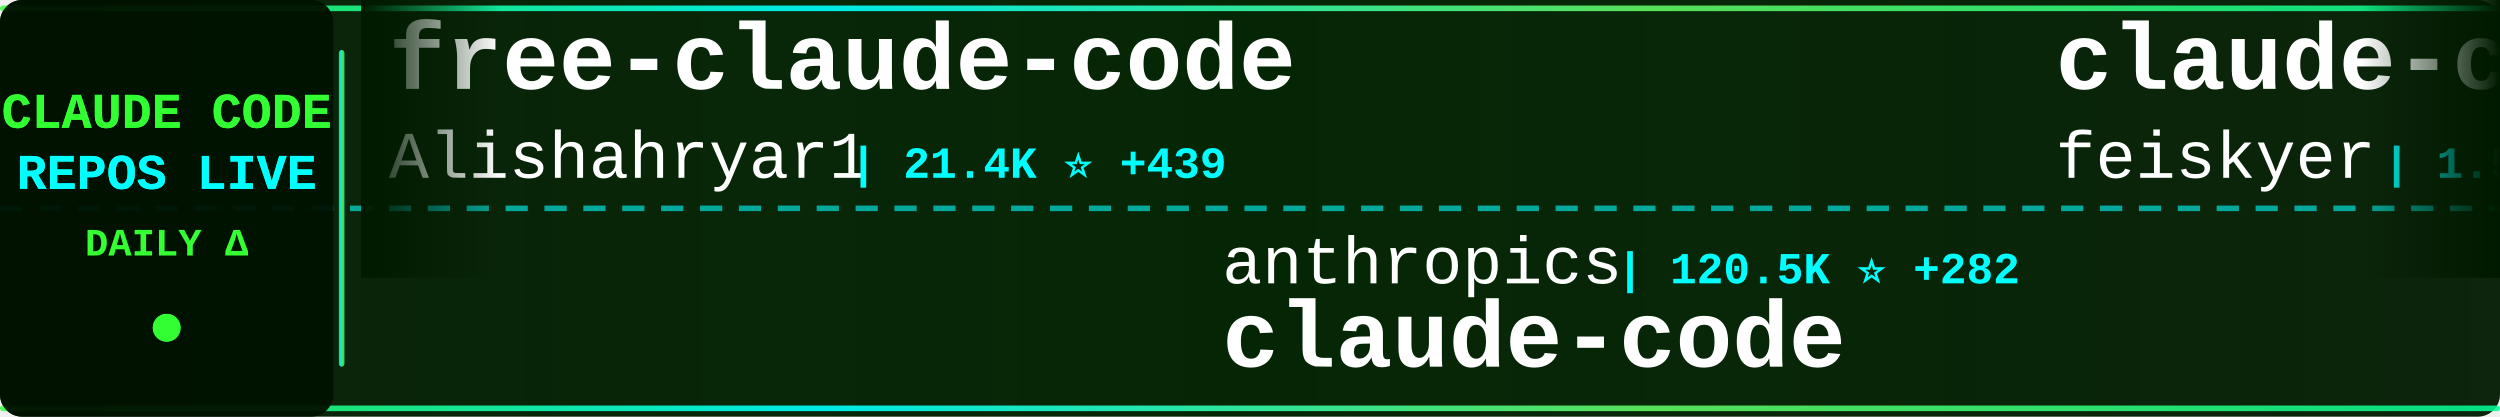
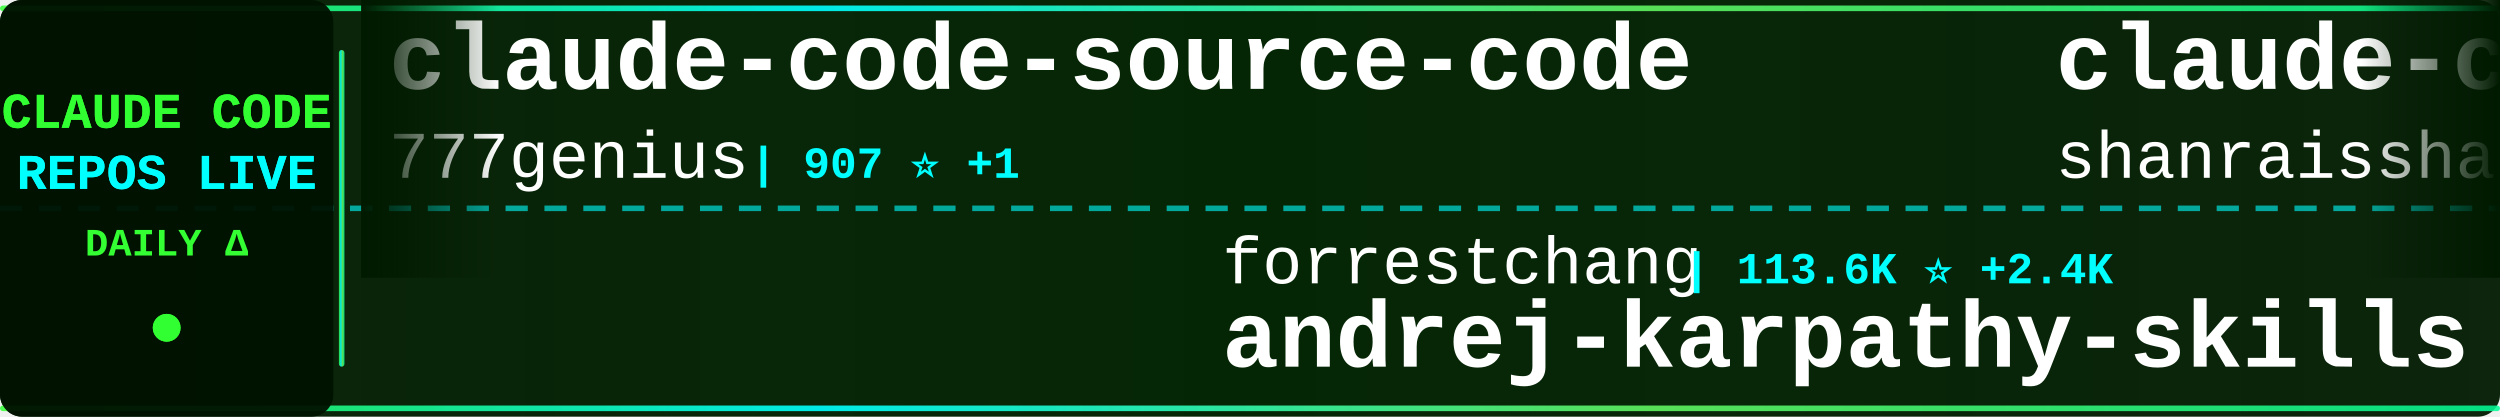
<svg xmlns="http://www.w3.org/2000/svg" width="900" height="150">
  <defs>
    <linearGradient id="tickerBg" x1="0%" y1="0%" x2="100%" y2="0%">
      <stop offset="0%" style="stop-color:#001a00;stop-opacity:0.95" />
      <stop offset="50%" style="stop-color:#002200;stop-opacity:0.98" />
      <stop offset="100%" style="stop-color:#001a00;stop-opacity:0.95" />
    </linearGradient>
    <linearGradient id="borderGrad" x1="0%" y1="0%" x2="100%" y2="0%">
      <stop offset="0%" style="stop-color:#33ff33;stop-opacity:0.85">
        <animate attributeName="stop-opacity" values="0.85;1;0.85" dur="2s" repeatCount="indefinite" />
      </stop>
      <stop offset="33%" style="stop-color:#00ffff;stop-opacity:0.9">
        <animate attributeName="stop-opacity" values="0.9;1;0.9" dur="2.2s" repeatCount="indefinite" />
      </stop>
      <stop offset="66%" style="stop-color:#66ff66;stop-opacity:0.85">
        <animate attributeName="stop-opacity" values="0.85;1;0.85" dur="1.8s" repeatCount="indefinite" />
      </stop>
      <stop offset="100%" style="stop-color:#00ff99;stop-opacity:0.85">
        <animate attributeName="stop-opacity" values="0.85;1;0.85" dur="2s" repeatCount="indefinite" />
      </stop>
    </linearGradient>
    <filter id="textGlow">
      <feGaussianBlur stdDeviation="0.1" result="coloredBlur" />
      <feMerge>
        <feMergeNode in="coloredBlur" />
        <feMergeNode in="SourceGraphic" />
      </feMerge>
    </filter>
    <filter id="metricGlow">
      <feGaussianBlur stdDeviation="0.2" result="coloredBlur" />
      <feMerge>
        <feMergeNode in="coloredBlur" />
        <feMergeNode in="SourceGraphic" />
      </feMerge>
    </filter>
    <linearGradient id="leftFade" x1="0%" y1="0%" x2="100%" y2="0%">
      <stop offset="0%" style="stop-color:#001a00;stop-opacity:1" />
      <stop offset="100%" style="stop-color:#001a00;stop-opacity:0" />
    </linearGradient>
    <linearGradient id="rightFade" x1="0%" y1="0%" x2="100%" y2="0%">
      <stop offset="0%" style="stop-color:#001a00;stop-opacity:0" />
      <stop offset="100%" style="stop-color:#001a00;stop-opacity:1" />
    </linearGradient>
  </defs>
  <rect width="900" height="150" fill="url(#tickerBg)" rx="8" />
  <rect x="0" y="2" width="900" height="2" fill="url(#borderGrad)" rx="1" />
  <rect x="0" y="146" width="900" height="2" fill="url(#borderGrad)" rx="1" />
  <line x1="0" y1="75" x2="900" y2="75" stroke="#00ffff" stroke-width="2" stroke-dasharray="8 6" opacity="0.6" />
  <rect x="0" y="0" width="120" height="150" fill="#001100" opacity="0.95" rx="8" />
  <text x="60" y="46" font-family="'Courier New', monospace" font-size="18" font-weight="bold" fill="#33ff33" text-anchor="middle" filter="url(#textGlow)">
    CLAUDE CODE
  </text>
  <text x="60" y="68" font-family="'Courier New', monospace" font-size="18" font-weight="bold" fill="#00ffff" text-anchor="middle" filter="url(#textGlow)">
    REPOS LIVE
  </text>
  <text x="60" y="92" font-family="'Courier New', monospace" font-size="14" font-weight="bold" fill="#33ff33" text-anchor="middle">
    DAILY Δ
  </text>
  <circle cx="60" cy="118" r="5" fill="#33ff33" filter="url(#metricGlow)">
    <animate attributeName="r" values="4;6;4" dur="1.5s" repeatCount="indefinite" />
    <animate attributeName="opacity" values="0.6;1;0.6" dur="1.5s" repeatCount="indefinite" />
  </circle>
  <rect x="122" y="18" width="2" height="114" fill="url(#borderGrad)" rx="1" />
  <clipPath id="tickerClip">
    <rect x="130" y="0" width="770" height="150" />
  </clipPath>
  <g clip-path="url(#tickerClip)">
    <g id="tickerItems">
      <animateTransform attributeName="transform" attributeType="XML" type="translate" from="0 0" to="-3000 0" dur="54s" repeatCount="indefinite" />
      <g transform="translate(0, 0)">
-         <text x="140" y="32" font-family="'Courier New', monospace" font-size="34" font-weight="bold" fill="#ffffff">free-claude-code</text>
-         <text x="140" y="64" font-family="'Courier New', monospace" font-size="24" font-weight="normal" fill="#ffffff" opacity="1.0">Alishahryar1</text>
-         <text x="306" y="64" font-family="'Courier New', monospace" font-size="16" font-weight="bold" fill="#00ffff"> | 21.4K ⭐ +439</text>
+         <text x="140" y="32" font-family="'Courier New', monospace" font-size="34" font-weight="bold" fill="#ffffff">claude-code-source-code</text>
+         <text x="140" y="64" font-family="'Courier New', monospace" font-size="24" font-weight="normal" fill="#ffffff" opacity="1.0">777genius</text>
+         <text x="270" y="64" font-family="'Courier New', monospace" font-size="16" font-weight="bold" fill="#00ffff"> | 907 ⭐ +1</text>
      </g>
      <g transform="translate(300, 0)">
-         <text x="140" y="102" font-family="'Courier New', monospace" font-size="24" font-weight="normal" fill="#ffffff" opacity="1.0">anthropics</text>
-         <text x="282" y="102" font-family="'Courier New', monospace" font-size="16" font-weight="bold" fill="#00ffff"> | 120.5K ⭐ +282</text>
-         <text x="140" y="132" font-family="'Courier New', monospace" font-size="34" font-weight="bold" fill="#ffffff">claude-code</text>
+         <text x="140" y="102" font-family="'Courier New', monospace" font-size="24" font-weight="normal" fill="#ffffff" opacity="1.0">forrestchang</text>
+         <text x="306" y="102" font-family="'Courier New', monospace" font-size="16" font-weight="bold" fill="#00ffff"> | 113.6K ⭐ +2.4K</text>
+         <text x="140" y="132" font-family="'Courier New', monospace" font-size="34" font-weight="bold" fill="#ffffff">andrej-karpathy-skills</text>
      </g>
      <g transform="translate(600, 0)">
-         <text x="140" y="32" font-family="'Courier New', monospace" font-size="34" font-weight="bold" fill="#ffffff">claude-code-settings</text>
-         <text x="140" y="64" font-family="'Courier New', monospace" font-size="24" font-weight="normal" fill="#ffffff" opacity="1.0">feiskyer</text>
-         <text x="258" y="64" font-family="'Courier New', monospace" font-size="16" font-weight="bold" fill="#00ffff"> | 1.5K ⭐ +2</text>
+         <text x="140" y="32" font-family="'Courier New', monospace" font-size="34" font-weight="bold" fill="#ffffff">claude-code-best-practic...</text>
+         <text x="140" y="64" font-family="'Courier New', monospace" font-size="24" font-weight="normal" fill="#ffffff" opacity="1.0">shanraisshan</text>
+         <text x="306" y="64" font-family="'Courier New', monospace" font-size="16" font-weight="bold" fill="#00ffff"> | 51.1K ⭐ +216</text>
      </g>
      <g transform="translate(900, 0)">
-         <text x="140" y="102" font-family="'Courier New', monospace" font-size="24" font-weight="normal" fill="#ffffff" opacity="1.0">frankbria</text>
-         <text x="270" y="102" font-family="'Courier New', monospace" font-size="16" font-weight="bold" fill="#00ffff"> | 9.0K ⭐ +17</text>
-         <text x="140" y="132" font-family="'Courier New', monospace" font-size="34" font-weight="bold" fill="#ffffff">ralph-claude-code</text>
+         <text x="140" y="102" font-family="'Courier New', monospace" font-size="24" font-weight="normal" fill="#ffffff" opacity="1.0">alirezarezvani</text>
+         <text x="330" y="102" font-family="'Courier New', monospace" font-size="16" font-weight="bold" fill="#00ffff"> | 13.8K ⭐ +119</text>
+         <text x="140" y="132" font-family="'Courier New', monospace" font-size="34" font-weight="bold" fill="#ffffff">claude-skills</text>
      </g>
      <g transform="translate(1200, 0)">
-         <text x="140" y="32" font-family="'Courier New', monospace" font-size="34" font-weight="bold" fill="#ffffff">claude-code-analysis</text>
-         <text x="140" y="64" font-family="'Courier New', monospace" font-size="24" font-weight="normal" fill="#ffffff" opacity="1.0">liuup</text>
-         <text x="222" y="64" font-family="'Courier New', monospace" font-size="16" font-weight="bold" fill="#00ffff"> | 2.2K ⭐ +19</text>
+         <text x="140" y="32" font-family="'Courier New', monospace" font-size="34" font-weight="bold" fill="#ffffff">everything-claude-code</text>
+         <text x="140" y="64" font-family="'Courier New', monospace" font-size="24" font-weight="normal" fill="#ffffff" opacity="1.0">affaan-m</text>
+         <text x="258" y="64" font-family="'Courier New', monospace" font-size="16" font-weight="bold" fill="#00ffff"> | 173.8K ⭐ +645</text>
      </g>
      <g transform="translate(1500, 0)">
-         <text x="140" y="102" font-family="'Courier New', monospace" font-size="24" font-weight="normal" fill="#ffffff" opacity="1.0">jarmuine</text>
-         <text x="258" y="102" font-family="'Courier New', monospace" font-size="16" font-weight="bold" fill="#00ffff"> | 2.1K ⭐ +3</text>
+         <text x="140" y="102" font-family="'Courier New', monospace" font-size="24" font-weight="normal" fill="#ffffff" opacity="1.0">xorespesp</text>
+         <text x="270" y="102" font-family="'Courier New', monospace" font-size="16" font-weight="bold" fill="#00ffff"> | 222 ⭐</text>
        <text x="140" y="132" font-family="'Courier New', monospace" font-size="34" font-weight="bold" fill="#ffffff">claude-code</text>
      </g>
      <g transform="translate(1800, 0)">
-         <text x="140" y="32" font-family="'Courier New', monospace" font-size="34" font-weight="bold" fill="#ffffff">Claude-Code-Source-Study</text>
-         <text x="140" y="64" font-family="'Courier New', monospace" font-size="24" font-weight="normal" fill="#ffffff" opacity="1.0">luyao618</text>
-         <text x="258" y="64" font-family="'Courier New', monospace" font-size="16" font-weight="bold" fill="#00ffff"> | 1.3K ⭐ +1</text>
+         <text x="140" y="32" font-family="'Courier New', monospace" font-size="34" font-weight="bold" fill="#ffffff">claude-code-from-scratch</text>
+         <text x="140" y="64" font-family="'Courier New', monospace" font-size="24" font-weight="normal" fill="#ffffff" opacity="1.0">Windy3f3f3f3f</text>
+         <text x="318" y="64" font-family="'Courier New', monospace" font-size="16" font-weight="bold" fill="#00ffff"> | 1.1K ⭐ +9</text>
      </g>
      <g transform="translate(2100, 0)">
-         <text x="140" y="102" font-family="'Courier New', monospace" font-size="24" font-weight="normal" fill="#ffffff" opacity="1.0">RishabhK103</text>
-         <text x="294" y="102" font-family="'Courier New', monospace" font-size="16" font-weight="bold" fill="#00ffff"> | 73 ⭐</text>
-         <text x="140" y="132" font-family="'Courier New', monospace" font-size="34" font-weight="bold" fill="#ffffff">claude-code</text>
+         <text x="140" y="102" font-family="'Courier New', monospace" font-size="24" font-weight="normal" fill="#ffffff" opacity="1.0">ponponon</text>
+         <text x="258" y="102" font-family="'Courier New', monospace" font-size="16" font-weight="bold" fill="#00ffff"> | 2.2K ⭐ +4</text>
+         <text x="140" y="132" font-family="'Courier New', monospace" font-size="34" font-weight="bold" fill="#ffffff">claude_code_src</text>
      </g>
      <g transform="translate(2400, 0)">
-         <text x="140" y="32" font-family="'Courier New', monospace" font-size="34" font-weight="bold" fill="#ffffff">claude-code-infrastructu...</text>
-         <text x="140" y="64" font-family="'Courier New', monospace" font-size="24" font-weight="normal" fill="#ffffff" opacity="1.0">diet103</text>
-         <text x="246" y="64" font-family="'Courier New', monospace" font-size="16" font-weight="bold" fill="#00ffff"> | 9.6K ⭐</text>
+         <text x="140" y="32" font-family="'Courier New', monospace" font-size="34" font-weight="bold" fill="#ffffff">claude-code</text>
+         <text x="140" y="64" font-family="'Courier New', monospace" font-size="24" font-weight="normal" fill="#ffffff" opacity="1.0">anthropics</text>
+         <text x="282" y="64" font-family="'Courier New', monospace" font-size="16" font-weight="bold" fill="#00ffff"> | 120.6K ⭐ +289</text>
      </g>
      <g transform="translate(2700, 0)">
-         <text x="140" y="102" font-family="'Courier New', monospace" font-size="24" font-weight="normal" fill="#ffffff" opacity="1.0">VineeTagarwaL-code</text>
-         <text x="378" y="102" font-family="'Courier New', monospace" font-size="16" font-weight="bold" fill="#00ffff"> | 274 ⭐</text>
-         <text x="140" y="132" font-family="'Courier New', monospace" font-size="34" font-weight="bold" fill="#ffffff">claude-code</text>
+         <text x="140" y="102" font-family="'Courier New', monospace" font-size="24" font-weight="normal" fill="#ffffff" opacity="1.0">fuergaosi233</text>
+         <text x="306" y="102" font-family="'Courier New', monospace" font-size="16" font-weight="bold" fill="#00ffff"> | 2.6K ⭐ +5</text>
+         <text x="140" y="132" font-family="'Courier New', monospace" font-size="34" font-weight="bold" fill="#ffffff">claude-code-proxy</text>
      </g>
      <g transform="translate(3000, 0)">
-         <text x="140" y="32" font-family="'Courier New', monospace" font-size="34" font-weight="bold" fill="#ffffff">free-claude-code</text>
-         <text x="140" y="64" font-family="'Courier New', monospace" font-size="24" font-weight="normal" fill="#ffffff" opacity="1.0">Alishahryar1</text>
-         <text x="306" y="64" font-family="'Courier New', monospace" font-size="16" font-weight="bold" fill="#00ffff"> | 21.4K ⭐ +439</text>
+         <text x="140" y="32" font-family="'Courier New', monospace" font-size="34" font-weight="bold" fill="#ffffff">claude-code-source-code</text>
+         <text x="140" y="64" font-family="'Courier New', monospace" font-size="24" font-weight="normal" fill="#ffffff" opacity="1.0">777genius</text>
+         <text x="270" y="64" font-family="'Courier New', monospace" font-size="16" font-weight="bold" fill="#00ffff"> | 907 ⭐ +1</text>
      </g>
      <g transform="translate(3300, 0)">
-         <text x="140" y="102" font-family="'Courier New', monospace" font-size="24" font-weight="normal" fill="#ffffff" opacity="1.0">anthropics</text>
-         <text x="282" y="102" font-family="'Courier New', monospace" font-size="16" font-weight="bold" fill="#00ffff"> | 120.5K ⭐ +282</text>
-         <text x="140" y="132" font-family="'Courier New', monospace" font-size="34" font-weight="bold" fill="#ffffff">claude-code</text>
+         <text x="140" y="102" font-family="'Courier New', monospace" font-size="24" font-weight="normal" fill="#ffffff" opacity="1.0">forrestchang</text>
+         <text x="306" y="102" font-family="'Courier New', monospace" font-size="16" font-weight="bold" fill="#00ffff"> | 113.6K ⭐ +2.4K</text>
+         <text x="140" y="132" font-family="'Courier New', monospace" font-size="34" font-weight="bold" fill="#ffffff">andrej-karpathy-skills</text>
      </g>
      <g transform="translate(3600, 0)">
-         <text x="140" y="32" font-family="'Courier New', monospace" font-size="34" font-weight="bold" fill="#ffffff">claude-code-settings</text>
-         <text x="140" y="64" font-family="'Courier New', monospace" font-size="24" font-weight="normal" fill="#ffffff" opacity="1.0">feiskyer</text>
-         <text x="258" y="64" font-family="'Courier New', monospace" font-size="16" font-weight="bold" fill="#00ffff"> | 1.5K ⭐ +2</text>
+         <text x="140" y="32" font-family="'Courier New', monospace" font-size="34" font-weight="bold" fill="#ffffff">claude-code-best-practic...</text>
+         <text x="140" y="64" font-family="'Courier New', monospace" font-size="24" font-weight="normal" fill="#ffffff" opacity="1.0">shanraisshan</text>
+         <text x="306" y="64" font-family="'Courier New', monospace" font-size="16" font-weight="bold" fill="#00ffff"> | 51.1K ⭐ +216</text>
      </g>
      <g transform="translate(3900, 0)">
-         <text x="140" y="102" font-family="'Courier New', monospace" font-size="24" font-weight="normal" fill="#ffffff" opacity="1.0">frankbria</text>
-         <text x="270" y="102" font-family="'Courier New', monospace" font-size="16" font-weight="bold" fill="#00ffff"> | 9.0K ⭐ +17</text>
-         <text x="140" y="132" font-family="'Courier New', monospace" font-size="34" font-weight="bold" fill="#ffffff">ralph-claude-code</text>
+         <text x="140" y="102" font-family="'Courier New', monospace" font-size="24" font-weight="normal" fill="#ffffff" opacity="1.0">alirezarezvani</text>
+         <text x="330" y="102" font-family="'Courier New', monospace" font-size="16" font-weight="bold" fill="#00ffff"> | 13.8K ⭐ +119</text>
+         <text x="140" y="132" font-family="'Courier New', monospace" font-size="34" font-weight="bold" fill="#ffffff">claude-skills</text>
      </g>
    </g>
  </g>
  <rect x="130" y="0" width="50" height="100" fill="url(#leftFade)" />
  <rect x="850" y="0" width="50" height="100" fill="url(#rightFade)" />
</svg>
